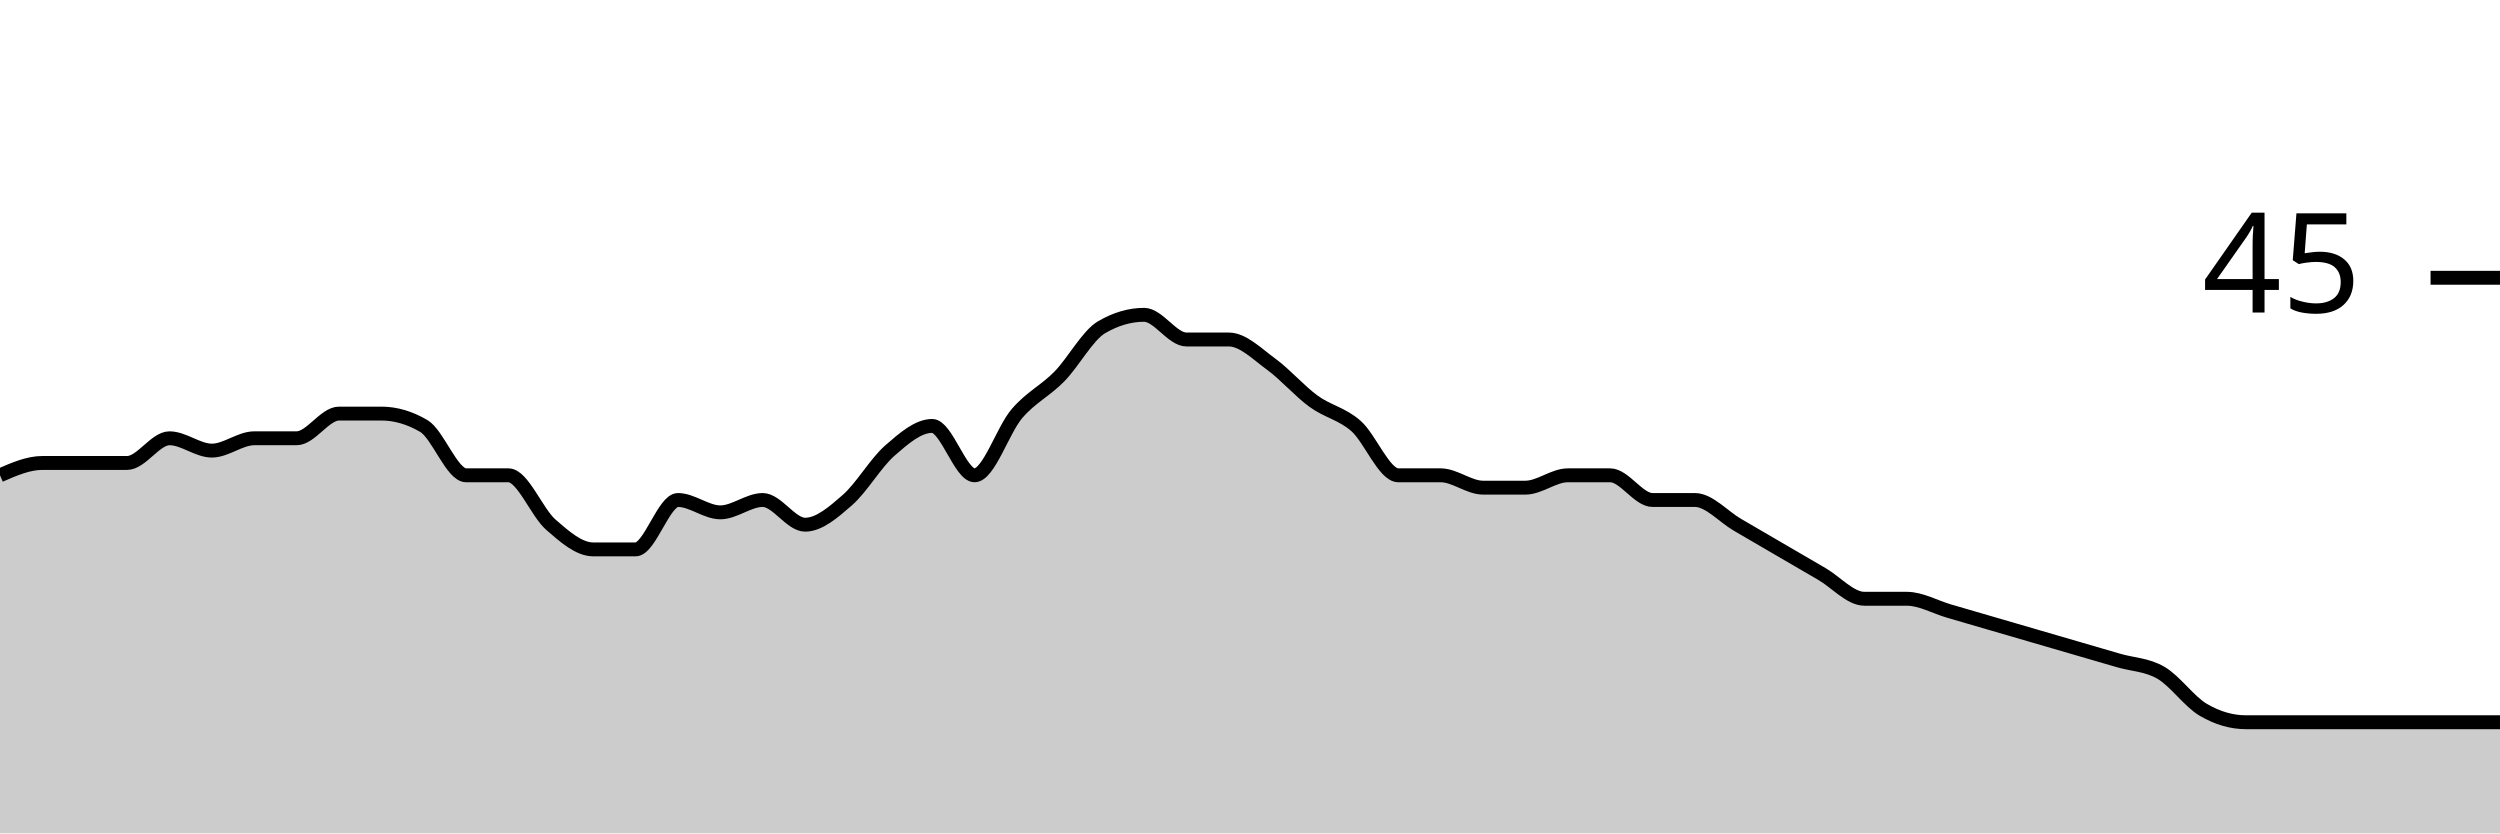
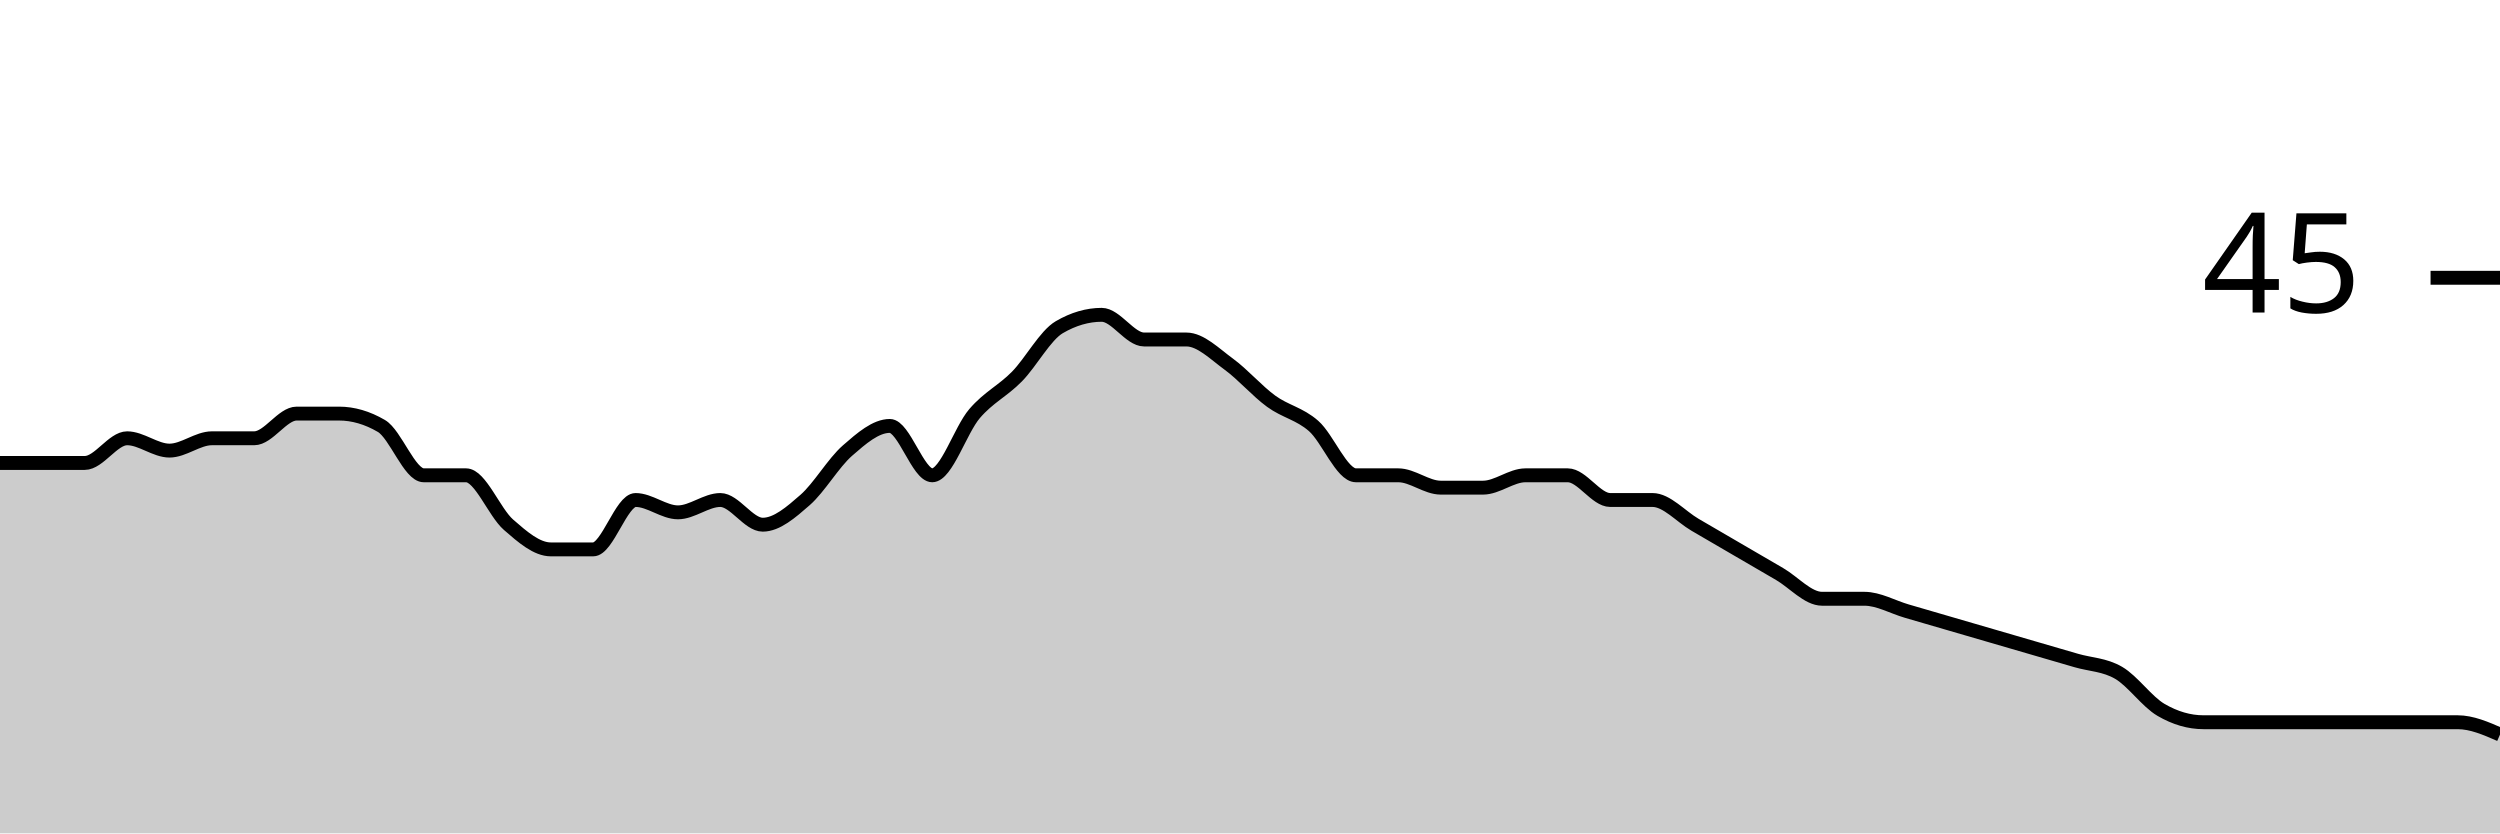
<svg xmlns="http://www.w3.org/2000/svg" viewBox="0 0 180 60">
  <g transform="translate(0,20)">
-     <path class="area" fill="rgba(0, 0, 0, 0.2)" d="M0,14.222C1.017,13.778,2.034,13.333,3.051,13.333C4.068,13.333,5.085,13.333,6.102,13.333C7.119,13.333,8.136,13.333,9.153,13.333C10.169,13.333,11.186,11.556,12.203,11.556C13.22,11.556,14.237,12.444,15.254,12.444C16.271,12.444,17.288,11.556,18.305,11.556C19.322,11.556,20.339,11.556,21.356,11.556C22.373,11.556,23.39,9.778,24.407,9.778C25.424,9.778,26.441,9.778,27.458,9.778C28.475,9.778,29.492,10.074,30.508,10.667C31.525,11.259,32.542,14.222,33.559,14.222C34.576,14.222,35.593,14.222,36.61,14.222C37.627,14.222,38.644,16.889,39.661,17.778C40.678,18.667,41.695,19.556,42.712,19.556C43.729,19.556,44.746,19.556,45.763,19.556C46.78,19.556,47.797,16,48.814,16C49.831,16,50.847,16.889,51.864,16.889C52.881,16.889,53.898,16,54.915,16C55.932,16,56.949,17.778,57.966,17.778C58.983,17.778,60,16.889,61.017,16C62.034,15.111,63.051,13.333,64.068,12.444C65.085,11.556,66.102,10.667,67.119,10.667C68.136,10.667,69.153,14.222,70.169,14.222C71.186,14.222,72.203,10.963,73.22,9.778C74.237,8.593,75.254,8.148,76.271,7.111C77.288,6.074,78.305,4.148,79.322,3.556C80.339,2.963,81.356,2.667,82.373,2.667C83.39,2.667,84.407,4.444,85.424,4.444C86.441,4.444,87.458,4.444,88.475,4.444C89.492,4.444,90.508,5.481,91.525,6.222C92.542,6.963,93.559,8.148,94.576,8.889C95.593,9.63,96.61,9.778,97.627,10.667C98.644,11.556,99.661,14.222,100.678,14.222C101.695,14.222,102.712,14.222,103.729,14.222C104.746,14.222,105.763,15.111,106.78,15.111C107.797,15.111,108.814,15.111,109.831,15.111C110.847,15.111,111.864,14.222,112.881,14.222C113.898,14.222,114.915,14.222,115.932,14.222C116.949,14.222,117.966,16,118.983,16C120,16,121.017,16,122.034,16C123.051,16,124.068,17.185,125.085,17.778C126.102,18.37,127.119,18.963,128.136,19.556C129.153,20.148,130.169,20.741,131.186,21.333C132.203,21.926,133.22,23.111,134.237,23.111C135.254,23.111,136.271,23.111,137.288,23.111C138.305,23.111,139.322,23.704,140.339,24C141.356,24.296,142.373,24.593,143.39,24.889C144.407,25.185,145.424,25.481,146.441,25.778C147.458,26.074,148.475,26.37,149.492,26.667C150.508,26.963,151.525,27.259,152.542,27.556C153.559,27.852,154.576,27.852,155.593,28.444C156.61,29.037,157.627,30.519,158.644,31.111C159.661,31.704,160.678,32,161.695,32C162.712,32,163.729,32,164.746,32C165.763,32,166.78,32,167.797,32C168.814,32,169.831,32,170.847,32C171.864,32,172.881,32,173.898,32C174.915,32,175.932,32,176.949,32C177.966,32,178.983,32,180,32L180,40C178.983,40,177.966,40,176.949,40C175.932,40,174.915,40,173.898,40C172.881,40,171.864,40,170.847,40C169.831,40,168.814,40,167.797,40C166.78,40,165.763,40,164.746,40C163.729,40,162.712,40,161.695,40C160.678,40,159.661,40,158.644,40C157.627,40,156.61,40,155.593,40C154.576,40,153.559,40,152.542,40C151.525,40,150.508,40,149.492,40C148.475,40,147.458,40,146.441,40C145.424,40,144.407,40,143.39,40C142.373,40,141.356,40,140.339,40C139.322,40,138.305,40,137.288,40C136.271,40,135.254,40,134.237,40C133.22,40,132.203,40,131.186,40C130.169,40,129.153,40,128.136,40C127.119,40,126.102,40,125.085,40C124.068,40,123.051,40,122.034,40C121.017,40,120,40,118.983,40C117.966,40,116.949,40,115.932,40C114.915,40,113.898,40,112.881,40C111.864,40,110.847,40,109.831,40C108.814,40,107.797,40,106.78,40C105.763,40,104.746,40,103.729,40C102.712,40,101.695,40,100.678,40C99.661,40,98.644,40,97.627,40C96.61,40,95.593,40,94.576,40C93.559,40,92.542,40,91.525,40C90.508,40,89.492,40,88.475,40C87.458,40,86.441,40,85.424,40C84.407,40,83.39,40,82.373,40C81.356,40,80.339,40,79.322,40C78.305,40,77.288,40,76.271,40C75.254,40,74.237,40,73.22,40C72.203,40,71.186,40,70.169,40C69.153,40,68.136,40,67.119,40C66.102,40,65.085,40,64.068,40C63.051,40,62.034,40,61.017,40C60,40,58.983,40,57.966,40C56.949,40,55.932,40,54.915,40C53.898,40,52.881,40,51.864,40C50.847,40,49.831,40,48.814,40C47.797,40,46.78,40,45.763,40C44.746,40,43.729,40,42.712,40C41.695,40,40.678,40,39.661,40C38.644,40,37.627,40,36.61,40C35.593,40,34.576,40,33.559,40C32.542,40,31.525,40,30.508,40C29.492,40,28.475,40,27.458,40C26.441,40,25.424,40,24.407,40C23.39,40,22.373,40,21.356,40C20.339,40,19.322,40,18.305,40C17.288,40,16.271,40,15.254,40C14.237,40,13.22,40,12.203,40C11.186,40,10.169,40,9.153,40C8.136,40,7.119,40,6.102,40C5.085,40,4.068,40,3.051,40C2.034,40,1.017,40,0,40Z" />
-     <path class="line" stroke="black" fill="none" d="M0,14.222C1.017,13.778,2.034,13.333,3.051,13.333C4.068,13.333,5.085,13.333,6.102,13.333C7.119,13.333,8.136,13.333,9.153,13.333C10.169,13.333,11.186,11.556,12.203,11.556C13.22,11.556,14.237,12.444,15.254,12.444C16.271,12.444,17.288,11.556,18.305,11.556C19.322,11.556,20.339,11.556,21.356,11.556C22.373,11.556,23.39,9.778,24.407,9.778C25.424,9.778,26.441,9.778,27.458,9.778C28.475,9.778,29.492,10.074,30.508,10.667C31.525,11.259,32.542,14.222,33.559,14.222C34.576,14.222,35.593,14.222,36.61,14.222C37.627,14.222,38.644,16.889,39.661,17.778C40.678,18.667,41.695,19.556,42.712,19.556C43.729,19.556,44.746,19.556,45.763,19.556C46.78,19.556,47.797,16,48.814,16C49.831,16,50.847,16.889,51.864,16.889C52.881,16.889,53.898,16,54.915,16C55.932,16,56.949,17.778,57.966,17.778C58.983,17.778,60,16.889,61.017,16C62.034,15.111,63.051,13.333,64.068,12.444C65.085,11.556,66.102,10.667,67.119,10.667C68.136,10.667,69.153,14.222,70.169,14.222C71.186,14.222,72.203,10.963,73.22,9.778C74.237,8.593,75.254,8.148,76.271,7.111C77.288,6.074,78.305,4.148,79.322,3.556C80.339,2.963,81.356,2.667,82.373,2.667C83.39,2.667,84.407,4.444,85.424,4.444C86.441,4.444,87.458,4.444,88.475,4.444C89.492,4.444,90.508,5.481,91.525,6.222C92.542,6.963,93.559,8.148,94.576,8.889C95.593,9.63,96.61,9.778,97.627,10.667C98.644,11.556,99.661,14.222,100.678,14.222C101.695,14.222,102.712,14.222,103.729,14.222C104.746,14.222,105.763,15.111,106.78,15.111C107.797,15.111,108.814,15.111,109.831,15.111C110.847,15.111,111.864,14.222,112.881,14.222C113.898,14.222,114.915,14.222,115.932,14.222C116.949,14.222,117.966,16,118.983,16C120,16,121.017,16,122.034,16C123.051,16,124.068,17.185,125.085,17.778C126.102,18.37,127.119,18.963,128.136,19.556C129.153,20.148,130.169,20.741,131.186,21.333C132.203,21.926,133.22,23.111,134.237,23.111C135.254,23.111,136.271,23.111,137.288,23.111C138.305,23.111,139.322,23.704,140.339,24C141.356,24.296,142.373,24.593,143.39,24.889C144.407,25.185,145.424,25.481,146.441,25.778C147.458,26.074,148.475,26.37,149.492,26.667C150.508,26.963,151.525,27.259,152.542,27.556C153.559,27.852,154.576,27.852,155.593,28.444C156.61,29.037,157.627,30.519,158.644,31.111C159.661,31.704,160.678,32,161.695,32C162.712,32,163.729,32,164.746,32C165.763,32,166.78,32,167.797,32C168.814,32,169.831,32,170.847,32C171.864,32,172.881,32,173.898,32C174.915,32,175.932,32,176.949,32C177.966,32,178.983,32,180,32" />
+     <path class="area" fill="rgba(0, 0, 0, 0.2)" d="M0,13.333C1.017,13.333,2.034,13.333,3.051,13.333C4.068,13.333,5.085,13.333,6.102,13.333C7.119,13.333,8.136,11.556,9.153,11.556C10.169,11.556,11.186,12.444,12.203,12.444C13.22,12.444,14.237,11.556,15.254,11.556C16.271,11.556,17.288,11.556,18.305,11.556C19.322,11.556,20.339,9.778,21.356,9.778C22.373,9.778,23.39,9.778,24.407,9.778C25.424,9.778,26.441,10.074,27.458,10.667C28.475,11.259,29.492,14.222,30.508,14.222C31.525,14.222,32.542,14.222,33.559,14.222C34.576,14.222,35.593,16.889,36.61,17.778C37.627,18.667,38.644,19.556,39.661,19.556C40.678,19.556,41.695,19.556,42.712,19.556C43.729,19.556,44.746,16,45.763,16C46.78,16,47.797,16.889,48.814,16.889C49.831,16.889,50.847,16,51.864,16C52.881,16,53.898,17.778,54.915,17.778C55.932,17.778,56.949,16.889,57.966,16C58.983,15.111,60,13.333,61.017,12.444C62.034,11.556,63.051,10.667,64.068,10.667C65.085,10.667,66.102,14.222,67.119,14.222C68.136,14.222,69.153,10.963,70.169,9.778C71.186,8.593,72.203,8.148,73.22,7.111C74.237,6.074,75.254,4.148,76.271,3.556C77.288,2.963,78.305,2.667,79.322,2.667C80.339,2.667,81.356,4.444,82.373,4.444C83.39,4.444,84.407,4.444,85.424,4.444C86.441,4.444,87.458,5.481,88.475,6.222C89.492,6.963,90.508,8.148,91.525,8.889C92.542,9.63,93.559,9.778,94.576,10.667C95.593,11.556,96.61,14.222,97.627,14.222C98.644,14.222,99.661,14.222,100.678,14.222C101.695,14.222,102.712,15.111,103.729,15.111C104.746,15.111,105.763,15.111,106.78,15.111C107.797,15.111,108.814,14.222,109.831,14.222C110.847,14.222,111.864,14.222,112.881,14.222C113.898,14.222,114.915,16,115.932,16C116.949,16,117.966,16,118.983,16C120,16,121.017,17.185,122.034,17.778C123.051,18.37,124.068,18.963,125.085,19.556C126.102,20.148,127.119,20.741,128.136,21.333C129.153,21.926,130.169,23.111,131.186,23.111C132.203,23.111,133.22,23.111,134.237,23.111C135.254,23.111,136.271,23.704,137.288,24C138.305,24.296,139.322,24.593,140.339,24.889C141.356,25.185,142.373,25.481,143.39,25.778C144.407,26.074,145.424,26.37,146.441,26.667C147.458,26.963,148.475,27.259,149.492,27.556C150.508,27.852,151.525,27.852,152.542,28.444C153.559,29.037,154.576,30.519,155.593,31.111C156.61,31.704,157.627,32,158.644,32C159.661,32,160.678,32,161.695,32C162.712,32,163.729,32,164.746,32C165.763,32,166.78,32,167.797,32C168.814,32,169.831,32,170.847,32C171.864,32,172.881,32,173.898,32C174.915,32,175.932,32,176.949,32C177.966,32,178.983,32.444,180,32.889L180,40C178.983,40,177.966,40,176.949,40C175.932,40,174.915,40,173.898,40C172.881,40,171.864,40,170.847,40C169.831,40,168.814,40,167.797,40C166.78,40,165.763,40,164.746,40C163.729,40,162.712,40,161.695,40C160.678,40,159.661,40,158.644,40C157.627,40,156.61,40,155.593,40C154.576,40,153.559,40,152.542,40C151.525,40,150.508,40,149.492,40C148.475,40,147.458,40,146.441,40C145.424,40,144.407,40,143.39,40C142.373,40,141.356,40,140.339,40C139.322,40,138.305,40,137.288,40C136.271,40,135.254,40,134.237,40C133.22,40,132.203,40,131.186,40C130.169,40,129.153,40,128.136,40C127.119,40,126.102,40,125.085,40C124.068,40,123.051,40,122.034,40C121.017,40,120,40,118.983,40C117.966,40,116.949,40,115.932,40C114.915,40,113.898,40,112.881,40C111.864,40,110.847,40,109.831,40C108.814,40,107.797,40,106.78,40C105.763,40,104.746,40,103.729,40C102.712,40,101.695,40,100.678,40C99.661,40,98.644,40,97.627,40C96.61,40,95.593,40,94.576,40C93.559,40,92.542,40,91.525,40C90.508,40,89.492,40,88.475,40C87.458,40,86.441,40,85.424,40C84.407,40,83.39,40,82.373,40C81.356,40,80.339,40,79.322,40C78.305,40,77.288,40,76.271,40C75.254,40,74.237,40,73.22,40C72.203,40,71.186,40,70.169,40C69.153,40,68.136,40,67.119,40C66.102,40,65.085,40,64.068,40C63.051,40,62.034,40,61.017,40C60,40,58.983,40,57.966,40C56.949,40,55.932,40,54.915,40C53.898,40,52.881,40,51.864,40C50.847,40,49.831,40,48.814,40C47.797,40,46.78,40,45.763,40C44.746,40,43.729,40,42.712,40C41.695,40,40.678,40,39.661,40C38.644,40,37.627,40,36.61,40C35.593,40,34.576,40,33.559,40C32.542,40,31.525,40,30.508,40C29.492,40,28.475,40,27.458,40C26.441,40,25.424,40,24.407,40C23.39,40,22.373,40,21.356,40C20.339,40,19.322,40,18.305,40C17.288,40,16.271,40,15.254,40C14.237,40,13.22,40,12.203,40C11.186,40,10.169,40,9.153,40C8.136,40,7.119,40,6.102,40C5.085,40,4.068,40,3.051,40C2.034,40,1.017,40,0,40Z" />
+     <path class="line" stroke="black" fill="none" d="M0,13.333C1.017,13.333,2.034,13.333,3.051,13.333C4.068,13.333,5.085,13.333,6.102,13.333C7.119,13.333,8.136,11.556,9.153,11.556C10.169,11.556,11.186,12.444,12.203,12.444C13.22,12.444,14.237,11.556,15.254,11.556C16.271,11.556,17.288,11.556,18.305,11.556C19.322,11.556,20.339,9.778,21.356,9.778C22.373,9.778,23.39,9.778,24.407,9.778C25.424,9.778,26.441,10.074,27.458,10.667C28.475,11.259,29.492,14.222,30.508,14.222C31.525,14.222,32.542,14.222,33.559,14.222C34.576,14.222,35.593,16.889,36.61,17.778C37.627,18.667,38.644,19.556,39.661,19.556C40.678,19.556,41.695,19.556,42.712,19.556C43.729,19.556,44.746,16,45.763,16C46.78,16,47.797,16.889,48.814,16.889C49.831,16.889,50.847,16,51.864,16C52.881,16,53.898,17.778,54.915,17.778C55.932,17.778,56.949,16.889,57.966,16C58.983,15.111,60,13.333,61.017,12.444C62.034,11.556,63.051,10.667,64.068,10.667C65.085,10.667,66.102,14.222,67.119,14.222C68.136,14.222,69.153,10.963,70.169,9.778C71.186,8.593,72.203,8.148,73.22,7.111C74.237,6.074,75.254,4.148,76.271,3.556C77.288,2.963,78.305,2.667,79.322,2.667C80.339,2.667,81.356,4.444,82.373,4.444C83.39,4.444,84.407,4.444,85.424,4.444C86.441,4.444,87.458,5.481,88.475,6.222C89.492,6.963,90.508,8.148,91.525,8.889C92.542,9.63,93.559,9.778,94.576,10.667C95.593,11.556,96.61,14.222,97.627,14.222C98.644,14.222,99.661,14.222,100.678,14.222C101.695,14.222,102.712,15.111,103.729,15.111C104.746,15.111,105.763,15.111,106.78,15.111C107.797,15.111,108.814,14.222,109.831,14.222C110.847,14.222,111.864,14.222,112.881,14.222C113.898,14.222,114.915,16,115.932,16C116.949,16,117.966,16,118.983,16C120,16,121.017,17.185,122.034,17.778C123.051,18.37,124.068,18.963,125.085,19.556C126.102,20.148,127.119,20.741,128.136,21.333C129.153,21.926,130.169,23.111,131.186,23.111C132.203,23.111,133.22,23.111,134.237,23.111C135.254,23.111,136.271,23.704,137.288,24C138.305,24.296,139.322,24.593,140.339,24.889C141.356,25.185,142.373,25.481,143.39,25.778C144.407,26.074,145.424,26.37,146.441,26.667C147.458,26.963,148.475,27.259,149.492,27.556C150.508,27.852,151.525,27.852,152.542,28.444C153.559,29.037,154.576,30.519,155.593,31.111C156.61,31.704,157.627,32,158.644,32C159.661,32,160.678,32,161.695,32C162.712,32,163.729,32,164.746,32C165.763,32,166.78,32,167.797,32C168.814,32,169.831,32,170.847,32C171.864,32,172.881,32,173.898,32C174.915,32,175.932,32,176.949,32C177.966,32,178.983,32.444,180,32.889" />
    <path class="axis-ceiling" stroke-width="1" stroke="black" fill="none" d="M175,0L180,0" />
    <text class="axis-ceiling-label" font-family="sans-serif" text-anchor="end" font-size="10px" x="170" y="2.5">45</text>
  </g>
</svg>
